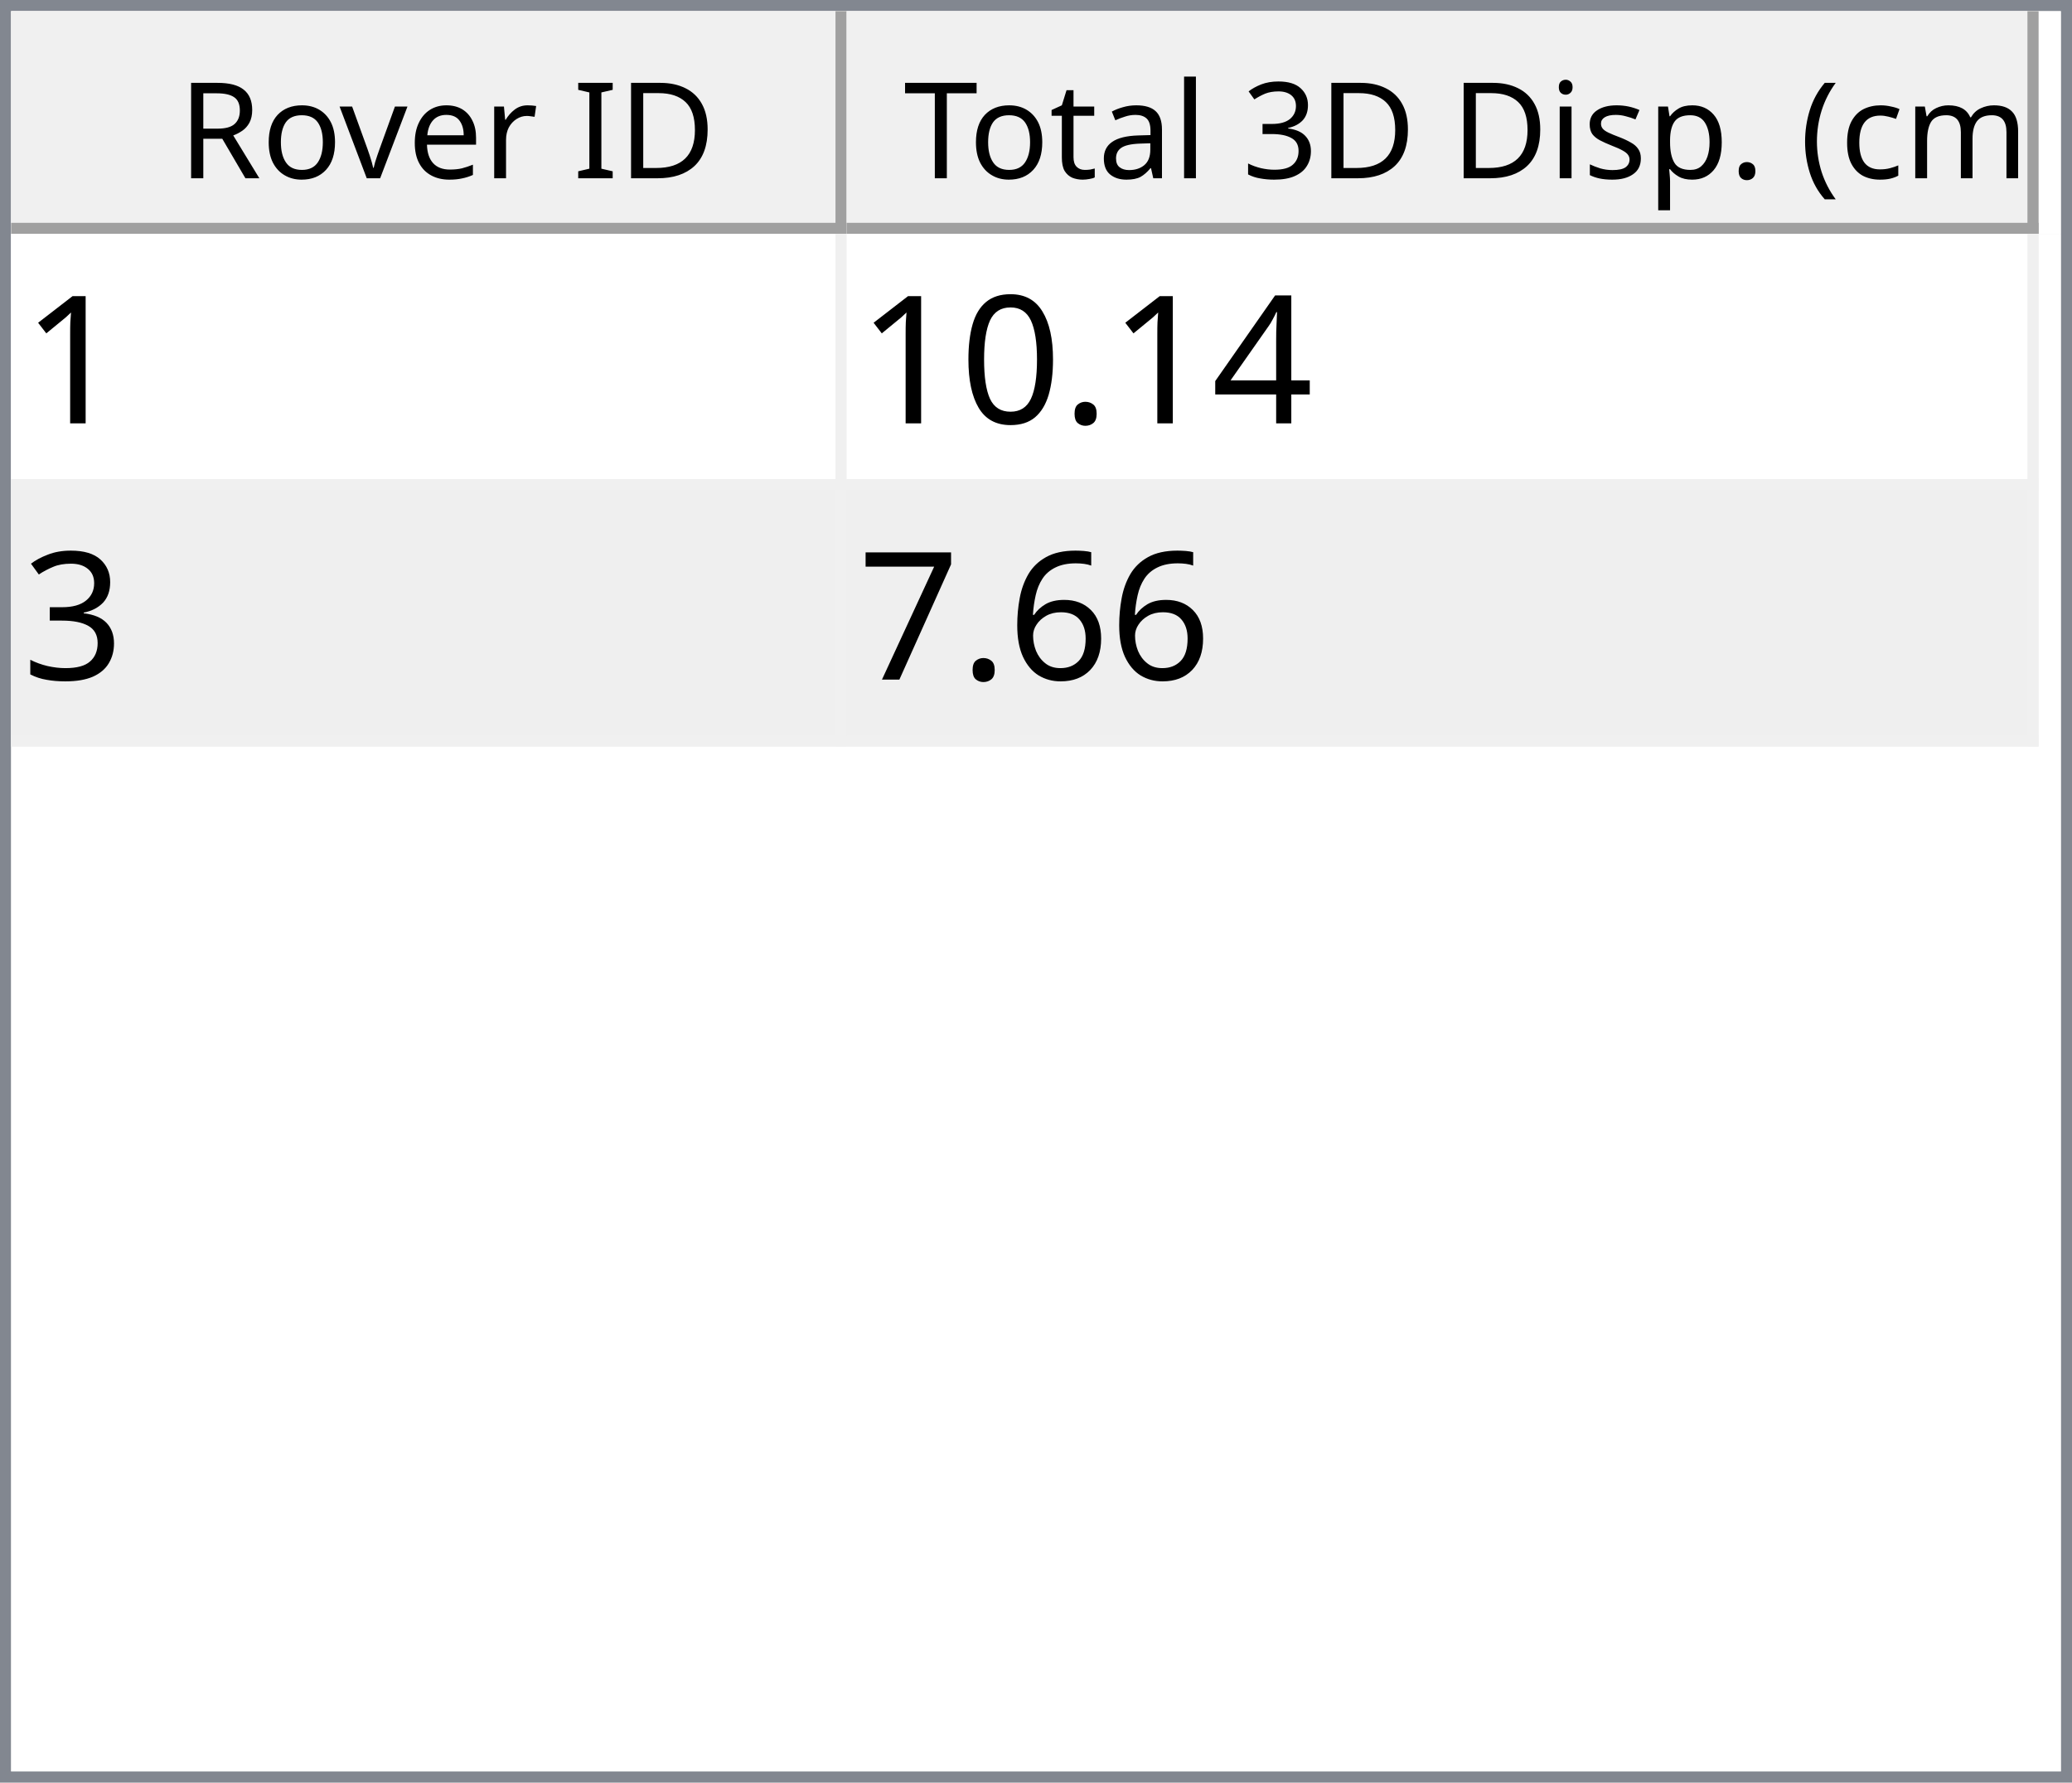
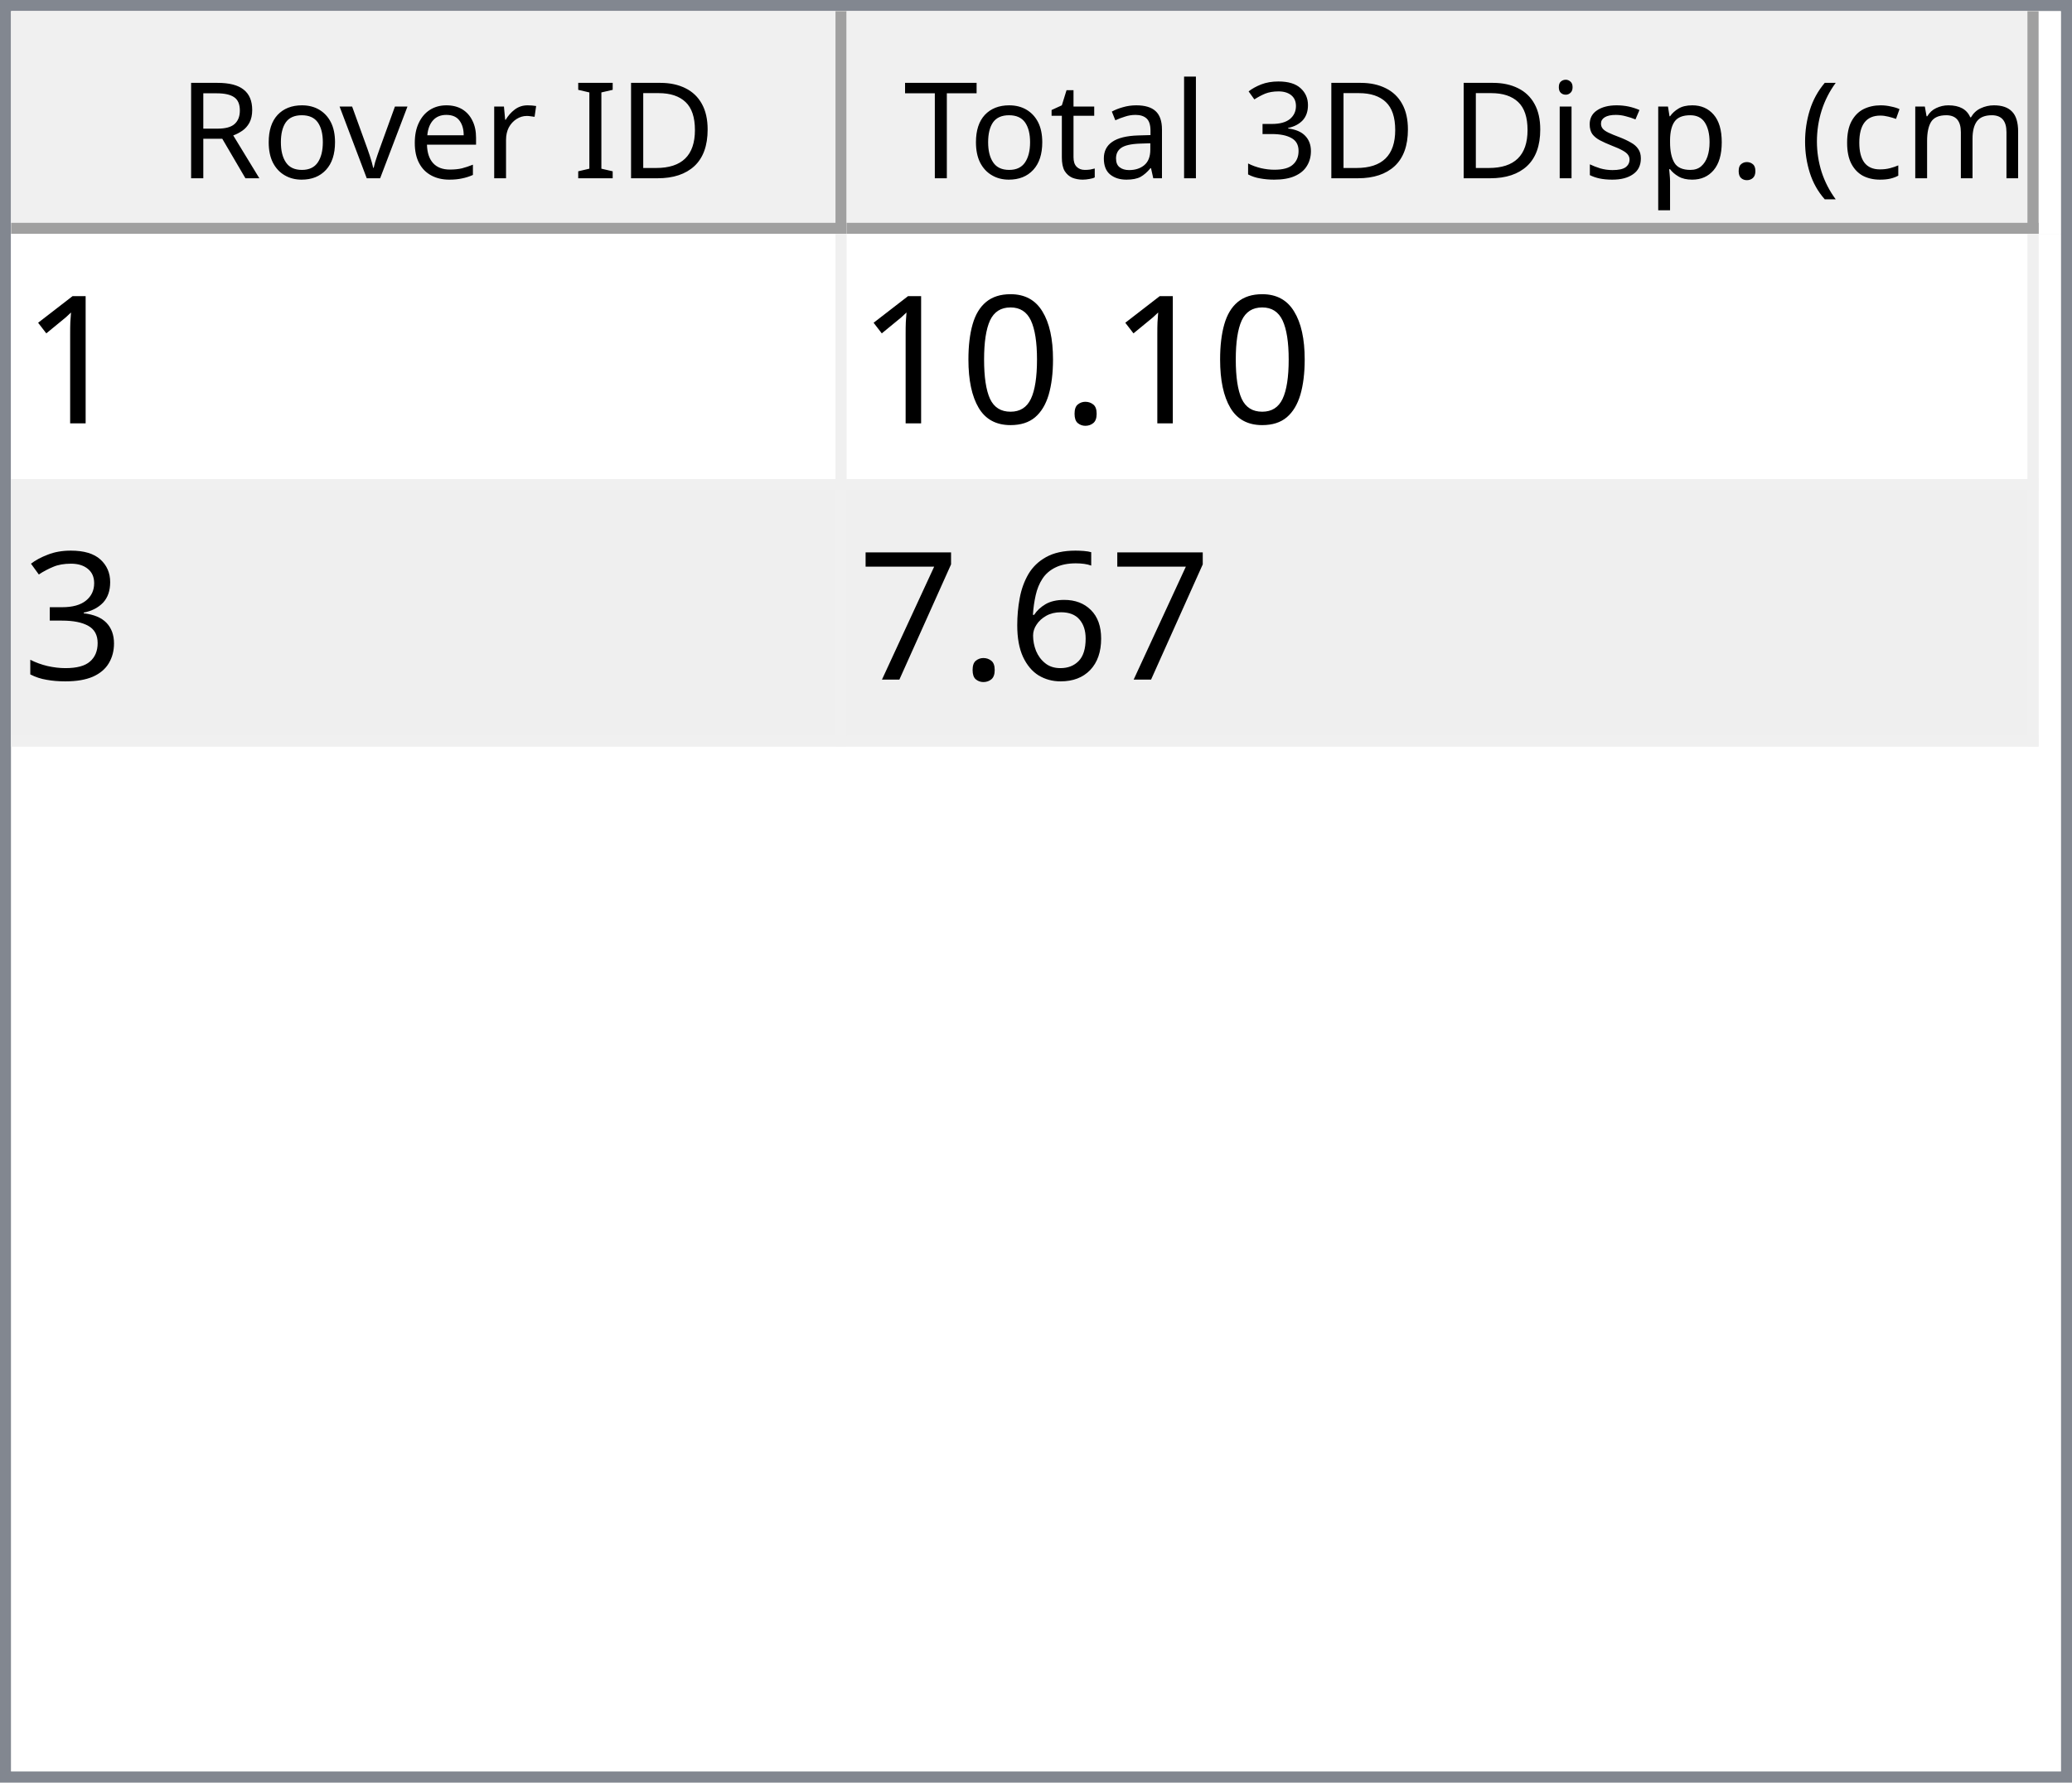
<svg xmlns="http://www.w3.org/2000/svg" style="fill-opacity:1; color-rendering:auto; color-interpolation:auto; text-rendering:auto; stroke:black; stroke-linecap:square; stroke-miterlimit:10; shape-rendering:auto; stroke-opacity:1; fill:black; stroke-dasharray:none; font-weight:normal; stroke-width:1; font-family:'Dialog'; font-style:normal; stroke-linejoin:miter; font-size:12px; stroke-dashoffset:0; image-rendering:auto;" width="186" height="160">
  <defs id="genericDefs" />
  <g>
    <defs id="defs1">
      <clipPath clipPathUnits="userSpaceOnUse" id="clipPath1">
        <path d="M0 0 L186 0 L186 160 L0 160 L0 0 Z" />
      </clipPath>
      <clipPath clipPathUnits="userSpaceOnUse" id="clipPath2">
        <path d="M0 0 L0 160 L186 160 L186 0 Z" />
      </clipPath>
      <clipPath clipPathUnits="userSpaceOnUse" id="clipPath3">
        <path d="M0 0 L0 20 L184 20 L184 0 Z" />
      </clipPath>
      <clipPath clipPathUnits="userSpaceOnUse" id="clipPath4">
        <path d="M0 0 L0 20 L75 20 L75 0 Z" />
      </clipPath>
      <clipPath clipPathUnits="userSpaceOnUse" id="clipPath5">
        <path d="M1 1 L1 19 L74 19 L74 1 Z" />
      </clipPath>
      <clipPath clipPathUnits="userSpaceOnUse" id="clipPath6">
        <path d="M0 0 L0 18 L73 18 L73 0 Z" />
      </clipPath>
      <clipPath clipPathUnits="userSpaceOnUse" id="clipPath7">
        <path d="M-0.5 -0.5 L-0.5 19.5 L74.5 19.5 L74.5 -0.5 Z" />
      </clipPath>
      <clipPath clipPathUnits="userSpaceOnUse" id="clipPath8">
        <path d="M0 0 L0 20 L107 20 L107 0 Z" />
      </clipPath>
      <clipPath clipPathUnits="userSpaceOnUse" id="clipPath9">
        <path d="M1 1 L1 19 L106 19 L106 1 Z" />
      </clipPath>
      <clipPath clipPathUnits="userSpaceOnUse" id="clipPath10">
        <path d="M0 0 L0 18 L105 18 L105 0 Z" />
      </clipPath>
      <clipPath clipPathUnits="userSpaceOnUse" id="clipPath11">
        <path d="M-0.5 -0.5 L-0.5 19.5 L106.5 19.5 L106.5 -0.5 Z" />
      </clipPath>
      <clipPath clipPathUnits="userSpaceOnUse" id="clipPath12">
        <path d="M0 0 L0 138 L184 138 L184 0 Z" />
      </clipPath>
      <clipPath clipPathUnits="userSpaceOnUse" id="clipPath13">
        <path d="M0 0 L0 46 L182 46 L182 0 Z" />
      </clipPath>
      <clipPath clipPathUnits="userSpaceOnUse" id="clipPath14">
        <path d="M-0.5 -0.5 L-0.5 45.5 L181.5 45.5 L181.5 -0.5 Z" />
      </clipPath>
      <clipPath clipPathUnits="userSpaceOnUse" id="clipPath15">
        <path d="M0 0 L0 22 L74 22 L74 0 Z" />
      </clipPath>
      <clipPath clipPathUnits="userSpaceOnUse" id="clipPath16">
        <path d="M0 0 L0 22 L106 22 L106 0 Z" />
      </clipPath>
      <font horiz-adv-x="64.551" id="font1">
        <font-face ascent="107.91" descent="25.098" units-per-em="100" style="font-style:normal; font-family:Segoe UI; font-weight:normal;" />
        <missing-glyph horiz-adv-x="64.551" d="M8.109 0 L8.109 68.266 L56.453 68.266 L56.453 0 L8.109 0 ZM15.328 7.234 L49.219 7.234 L49.219 61.031 L15.328 61.031 L15.328 7.234 Z" />
        <glyph unicode="D" horiz-adv-x="70.117" d="M9.188 0 L9.188 70.016 L28.516 70.016 Q65.531 70.016 65.531 35.891 Q65.531 19.672 55.25 9.836 Q44.969 0 27.734 0 L9.188 0 ZM17.391 62.594 L17.391 7.422 L27.828 7.422 Q41.609 7.422 49.273 14.797 Q56.938 22.172 56.938 35.688 Q56.938 62.594 28.328 62.594 L17.391 62.594 Z" />
        <glyph unicode="I" horiz-adv-x="26.611" d="M17.391 0 L9.188 0 L9.188 70.016 L17.391 70.016 L17.391 0 Z" />
        <glyph unicode=" " horiz-adv-x="27.393" d="" />
        <glyph unicode="r" horiz-adv-x="34.766" d="M34.188 41.891 Q32.078 43.5 28.125 43.5 Q23 43.5 19.555 38.672 Q16.109 33.844 16.109 25.484 L16.109 0 L8.109 0 L8.109 50 L16.109 50 L16.109 39.703 L16.312 39.703 Q18.016 44.969 21.531 47.922 Q25.047 50.875 29.391 50.875 Q32.516 50.875 34.188 50.203 L34.188 41.891 Z" />
        <glyph unicode="e" horiz-adv-x="52.295" d="M48.297 23 L12.984 23 Q13.188 14.656 17.484 10.109 Q21.781 5.562 29.297 5.562 Q37.75 5.562 44.828 11.141 L44.828 3.609 Q38.234 -1.172 27.391 -1.172 Q16.797 -1.172 10.742 5.641 Q4.688 12.453 4.688 24.812 Q4.688 36.469 11.305 43.82 Q17.922 51.172 27.734 51.172 Q37.547 51.172 42.922 44.828 Q48.297 38.484 48.297 27.203 L48.297 23 ZM40.094 29.781 Q40.047 36.719 36.75 40.578 Q33.453 44.438 27.594 44.438 Q21.922 44.438 17.969 40.383 Q14.016 36.328 13.094 29.781 L40.094 29.781 Z" />
        <glyph unicode="v" horiz-adv-x="47.9" d="M47.406 50 L27.484 0 L19.625 0 L0.688 50 L9.469 50 L22.172 13.672 Q23.578 9.672 23.922 6.688 L24.125 6.688 Q24.609 10.453 25.688 13.484 L38.969 50 L47.406 50 Z" />
        <glyph unicode="o" horiz-adv-x="58.594" d="M29 -1.172 Q17.922 -1.172 11.305 5.836 Q4.688 12.844 4.688 24.422 Q4.688 37.016 11.57 44.094 Q18.453 51.172 30.172 51.172 Q41.359 51.172 47.633 44.289 Q53.906 37.406 53.906 25.203 Q53.906 13.234 47.141 6.031 Q40.375 -1.172 29 -1.172 ZM29.594 44.438 Q21.875 44.438 17.383 39.188 Q12.891 33.938 12.891 24.703 Q12.891 15.828 17.43 10.695 Q21.969 5.562 29.594 5.562 Q37.359 5.562 41.531 10.594 Q45.703 15.625 45.703 24.906 Q45.703 34.281 41.531 39.359 Q37.359 44.438 29.594 44.438 Z" />
        <glyph unicode="R" horiz-adv-x="59.814" d="M59.375 0 L49.609 0 L37.891 19.625 Q36.281 22.359 34.766 24.289 Q33.25 26.219 31.664 27.438 Q30.078 28.656 28.25 29.219 Q26.422 29.781 24.125 29.781 L17.391 29.781 L17.391 0 L9.188 0 L9.188 70.016 L30.078 70.016 Q34.672 70.016 38.555 68.867 Q42.438 67.719 45.289 65.375 Q48.141 63.031 49.758 59.547 Q51.375 56.062 51.375 51.375 Q51.375 47.703 50.273 44.656 Q49.172 41.609 47.148 39.211 Q45.125 36.812 42.266 35.133 Q39.406 33.453 35.844 32.516 L35.844 32.328 Q37.594 31.547 38.891 30.547 Q40.188 29.547 41.359 28.18 Q42.531 26.812 43.68 25.078 Q44.828 23.344 46.234 21.047 L59.375 0 ZM17.391 62.594 L17.391 37.203 L28.516 37.203 Q31.594 37.203 34.203 38.133 Q36.812 39.062 38.719 40.797 Q40.625 42.531 41.703 45.047 Q42.781 47.562 42.781 50.688 Q42.781 56.297 39.141 59.445 Q35.5 62.594 28.609 62.594 L17.391 62.594 Z" />
        <glyph unicode=")" horiz-adv-x="30.176" d="M8.297 -15.922 L1.172 -15.922 Q16.406 2.344 16.406 26.812 Q16.406 51.469 1.078 70.016 L8.297 70.016 Q23.531 52.156 23.531 26.703 Q23.531 1.375 8.297 -15.922 Z" />
        <glyph unicode="m" horiz-adv-x="86.133" d="M79.109 0 L71.094 0 L71.094 28.719 Q71.094 37.016 68.531 40.727 Q65.969 44.438 59.906 44.438 Q54.781 44.438 51.195 39.75 Q47.609 35.062 47.609 28.516 L47.609 0 L39.594 0 L39.594 29.688 Q39.594 44.438 28.219 44.438 Q22.953 44.438 19.531 40.016 Q16.109 35.594 16.109 28.516 L16.109 0 L8.109 0 L8.109 50 L16.109 50 L16.109 42.094 L16.312 42.094 Q21.625 51.172 31.844 51.172 Q36.969 51.172 40.773 48.312 Q44.578 45.453 46 40.828 Q51.562 51.172 62.594 51.172 Q79.109 51.172 79.109 30.812 L79.109 0 Z" />
        <glyph unicode="c" horiz-adv-x="46.191" d="M42.188 2.297 Q36.422 -1.172 28.516 -1.172 Q17.828 -1.172 11.258 5.789 Q4.688 12.75 4.688 23.828 Q4.688 36.188 11.766 43.68 Q18.844 51.172 30.672 51.172 Q37.25 51.172 42.281 48.734 L42.281 40.531 Q36.719 44.438 30.375 44.438 Q22.703 44.438 17.797 38.945 Q12.891 33.453 12.891 24.516 Q12.891 15.719 17.508 10.641 Q22.125 5.562 29.891 5.562 Q36.422 5.562 42.188 9.906 L42.188 2.297 Z" />
        <glyph unicode="(" horiz-adv-x="30.176" d="M29.109 -15.922 L21.969 -15.922 Q6.844 1.375 6.844 26.703 Q6.844 52.156 21.969 70.016 L29.203 70.016 Q13.875 51.469 13.875 26.812 Q13.875 2.344 29.109 -15.922 Z" />
        <glyph unicode="." horiz-adv-x="21.68" d="M10.891 -1.078 Q8.641 -1.078 7.055 0.539 Q5.469 2.156 5.469 4.391 Q5.469 6.641 7.055 8.273 Q8.641 9.906 10.891 9.906 Q13.188 9.906 14.797 8.273 Q16.406 6.641 16.406 4.391 Q16.406 2.156 14.797 0.539 Q13.188 -1.078 10.891 -1.078 Z" />
        <glyph unicode="p" horiz-adv-x="58.789" d="M16.312 7.234 L16.109 7.234 L16.109 -23 L8.109 -23 L8.109 50 L16.109 50 L16.109 41.219 L16.312 41.219 Q22.219 51.172 33.594 51.172 Q43.266 51.172 48.688 44.461 Q54.109 37.75 54.109 26.469 Q54.109 13.922 48 6.375 Q41.891 -1.172 31.297 -1.172 Q21.578 -1.172 16.312 7.234 ZM16.109 27.391 L16.109 20.406 Q16.109 14.203 20.141 9.883 Q24.172 5.562 30.375 5.562 Q37.641 5.562 41.773 11.133 Q45.906 16.703 45.906 26.609 Q45.906 34.969 42.047 39.703 Q38.188 44.438 31.594 44.438 Q24.609 44.438 20.359 39.578 Q16.109 34.719 16.109 27.391 Z" />
        <glyph unicode="s" horiz-adv-x="42.432" d="M5.078 1.812 L5.078 10.406 Q11.625 5.562 19.484 5.562 Q30.031 5.562 30.031 12.594 Q30.031 14.594 29.125 15.992 Q28.219 17.391 26.68 18.461 Q25.141 19.531 23.07 20.383 Q21 21.234 18.609 22.172 Q15.281 23.484 12.766 24.828 Q10.25 26.172 8.57 27.859 Q6.891 29.547 6.031 31.695 Q5.172 33.844 5.172 36.719 Q5.172 40.234 6.789 42.945 Q8.406 45.656 11.086 47.484 Q13.766 49.312 17.211 50.242 Q20.656 51.172 24.312 51.172 Q30.812 51.172 35.938 48.922 L35.938 40.828 Q30.422 44.438 23.25 44.438 Q21 44.438 19.195 43.922 Q17.391 43.406 16.094 42.477 Q14.797 41.547 14.086 40.258 Q13.375 38.969 13.375 37.406 Q13.375 35.453 14.086 34.133 Q14.797 32.812 16.164 31.789 Q17.531 30.766 19.484 29.938 Q21.438 29.109 23.922 28.125 Q27.25 26.859 29.883 25.516 Q32.516 24.172 34.375 22.484 Q36.234 20.797 37.234 18.602 Q38.234 16.406 38.234 13.375 Q38.234 9.672 36.602 6.938 Q34.969 4.203 32.234 2.398 Q29.5 0.594 25.93 -0.289 Q22.359 -1.172 18.453 -1.172 Q10.75 -1.172 5.078 1.812 Z" />
        <glyph unicode="i" horiz-adv-x="24.219" d="M12.203 62.703 Q10.062 62.703 8.547 64.164 Q7.031 65.625 7.031 67.875 Q7.031 70.125 8.547 71.609 Q10.062 73.094 12.203 73.094 Q14.406 73.094 15.945 71.609 Q17.484 70.125 17.484 67.875 Q17.484 65.719 15.945 64.211 Q14.406 62.703 12.203 62.703 ZM16.109 0 L8.109 0 L8.109 50 L16.109 50 L16.109 0 Z" />
        <glyph unicode="3" horiz-adv-x="53.906" d="M46.531 19.828 Q46.531 15.094 44.75 11.211 Q42.969 7.328 39.719 4.57 Q36.469 1.812 31.93 0.297 Q27.391 -1.219 21.922 -1.219 Q11.922 -1.219 6 2.594 L6 11.188 Q13.094 5.609 22.219 5.609 Q25.875 5.609 28.828 6.539 Q31.781 7.469 33.906 9.227 Q36.031 10.984 37.18 13.477 Q38.328 15.969 38.328 19.094 Q38.328 32.812 18.797 32.812 L12.984 32.812 L12.984 39.594 L18.5 39.594 Q35.797 39.594 35.797 52.484 Q35.797 64.406 22.609 64.406 Q15.188 64.406 8.688 59.422 L8.688 67.188 Q15.375 71.188 24.609 71.188 Q29 71.188 32.57 69.969 Q36.141 68.75 38.68 66.555 Q41.219 64.359 42.609 61.281 Q44 58.203 44 54.5 Q44 40.672 30.031 36.719 L30.031 36.531 Q33.594 36.141 36.625 34.797 Q39.656 33.453 41.852 31.305 Q44.047 29.156 45.289 26.25 Q46.531 23.344 46.531 19.828 Z" />
        <glyph unicode="l" horiz-adv-x="24.219" d="M16.109 0 L8.109 0 L8.109 74.031 L16.109 74.031 L16.109 0 Z" />
        <glyph unicode="a" horiz-adv-x="50.879" d="M43.891 0 L35.891 0 L35.891 7.812 L35.688 7.812 Q30.469 -1.172 20.312 -1.172 Q12.844 -1.172 8.617 2.781 Q4.391 6.734 4.391 13.281 Q4.391 27.297 20.906 29.594 L35.891 31.688 Q35.891 44.438 25.594 44.438 Q16.547 44.438 9.281 38.281 L9.281 46.484 Q16.656 51.172 26.266 51.172 Q43.891 51.172 43.891 32.516 L43.891 0 ZM35.891 25.297 L23.828 23.641 Q18.266 22.859 15.43 20.875 Q12.594 18.891 12.594 13.875 Q12.594 10.203 15.211 7.883 Q17.828 5.562 22.172 5.562 Q28.125 5.562 32.008 9.742 Q35.891 13.922 35.891 20.312 L35.891 25.297 Z" />
        <glyph unicode="t" horiz-adv-x="33.887" d="M31.297 0.484 Q28.469 -1.078 23.828 -1.078 Q10.688 -1.078 10.688 13.578 L10.688 43.172 L2.094 43.172 L2.094 50 L10.688 50 L10.688 62.203 L18.703 64.797 L18.703 50 L31.297 50 L31.297 43.172 L18.703 43.172 L18.703 14.984 Q18.703 9.969 20.414 7.82 Q22.125 5.672 26.078 5.672 Q29.109 5.672 31.297 7.328 L31.297 0.484 Z" />
        <glyph unicode="T" horiz-adv-x="52.393" d="M50.594 62.594 L30.375 62.594 L30.375 0 L22.172 0 L22.172 62.594 L2 62.594 L2 70.016 L50.594 70.016 L50.594 62.594 Z" />
      </font>
      <font horiz-adv-x="75.0" id="font2">
        <font-face ascent="100.537" descent="21.973" units-per-em="100" style="font-style:normal; font-family:sans-serif; font-weight:normal;" />
        <missing-glyph horiz-adv-x="75.0" d="M12.5 0 L12.5 62.5 L62.5 62.5 L62.5 0 L12.5 0 ZM14.062 1.562 L60.938 1.562 L60.938 60.938 L14.062 60.938 L14.062 1.562 Z" />
        <glyph unicode="1" horiz-adv-x="55.615" d="M37.25 0 L28.469 0 L28.469 56 Q25.297 52.984 20.141 49.953 Q14.984 46.922 10.891 45.406 L10.891 53.906 Q18.266 57.375 23.781 62.305 Q29.297 67.234 31.594 71.875 L37.25 71.875 L37.25 0 Z" />
-         <glyph unicode="4" horiz-adv-x="55.615" d="M32.328 0 L32.328 17.141 L1.266 17.141 L1.266 25.203 L33.938 71.578 L41.109 71.578 L41.109 25.203 L50.781 25.203 L50.781 17.141 L41.109 17.141 L41.109 0 L32.328 0 ZM32.328 25.203 L32.328 57.469 L9.906 25.203 L32.328 25.203 Z" />
        <glyph unicode="." horiz-adv-x="27.783" d="M9.078 0 L9.078 10.016 L19.094 10.016 L19.094 0 L9.078 0 Z" />
        <glyph unicode="0" horiz-adv-x="55.615" d="M4.156 35.297 Q4.156 48 6.766 55.742 Q9.375 63.484 14.523 67.68 Q19.672 71.875 27.484 71.875 Q33.25 71.875 37.594 69.555 Q41.938 67.234 44.773 62.867 Q47.609 58.5 49.219 52.227 Q50.828 45.953 50.828 35.297 Q50.828 22.703 48.242 14.969 Q45.656 7.234 40.508 3.008 Q35.359 -1.219 27.484 -1.219 Q17.141 -1.219 11.234 6.203 Q4.156 15.141 4.156 35.297 ZM13.188 35.297 Q13.188 17.672 17.312 11.836 Q21.438 6 27.484 6 Q33.547 6 37.672 11.859 Q41.797 17.719 41.797 35.297 Q41.797 52.984 37.672 58.789 Q33.547 64.594 27.391 64.594 Q21.344 64.594 17.719 59.469 Q13.188 52.938 13.188 35.297 Z" />
        <glyph unicode="3" horiz-adv-x="55.615" d="M4.203 18.891 L12.984 20.062 Q14.5 12.594 18.141 9.297 Q21.781 6 27 6 Q33.203 6 37.477 10.297 Q41.75 14.594 41.75 20.953 Q41.75 27 37.797 30.93 Q33.844 34.859 27.734 34.859 Q25.25 34.859 21.531 33.891 L22.516 41.609 Q23.391 41.5 23.922 41.5 Q29.547 41.5 34.039 44.43 Q38.531 47.359 38.531 53.469 Q38.531 58.297 35.258 61.477 Q31.984 64.656 26.812 64.656 Q21.688 64.656 18.266 61.43 Q14.844 58.203 13.875 51.766 L5.078 53.328 Q6.688 62.156 12.398 67.016 Q18.109 71.875 26.609 71.875 Q32.469 71.875 37.398 69.359 Q42.328 66.844 44.945 62.5 Q47.562 58.156 47.562 53.266 Q47.562 48.641 45.07 44.828 Q42.578 41.016 37.703 38.766 Q44.047 37.312 47.562 32.695 Q51.078 28.078 51.078 21.141 Q51.078 11.766 44.242 5.25 Q37.406 -1.266 26.953 -1.266 Q17.531 -1.266 11.305 4.352 Q5.078 9.969 4.203 18.891 Z" />
        <glyph unicode="6" horiz-adv-x="55.615" d="M49.75 54.047 L41.016 53.375 Q39.844 58.547 37.703 60.891 Q34.125 64.656 28.906 64.656 Q24.703 64.656 21.531 62.312 Q17.391 59.281 14.992 53.469 Q12.594 47.656 12.5 36.922 Q15.672 41.75 20.266 44.094 Q24.859 46.438 29.891 46.438 Q38.672 46.438 44.852 39.969 Q51.031 33.5 51.031 23.25 Q51.031 16.5 48.125 10.719 Q45.219 4.938 40.141 1.859 Q35.062 -1.219 28.609 -1.219 Q17.625 -1.219 10.695 6.859 Q3.766 14.938 3.766 33.5 Q3.766 54.25 11.422 63.672 Q18.109 71.875 29.438 71.875 Q37.891 71.875 43.289 67.141 Q48.688 62.406 49.75 54.047 ZM13.875 23.188 Q13.875 18.656 15.797 14.508 Q17.719 10.359 21.188 8.18 Q24.656 6 28.469 6 Q34.031 6 38.039 10.492 Q42.047 14.984 42.047 22.703 Q42.047 30.125 38.086 34.398 Q34.125 38.672 28.125 38.672 Q22.172 38.672 18.023 34.398 Q13.875 30.125 13.875 23.188 Z" />
        <glyph unicode="7" horiz-adv-x="55.615" d="M4.734 62.203 L4.734 70.656 L51.078 70.656 L51.078 63.812 Q44.234 56.547 37.523 44.484 Q30.812 32.422 27.156 19.672 Q24.516 10.688 23.781 0 L14.75 0 Q14.891 8.453 18.062 20.414 Q21.234 32.375 27.172 43.484 Q33.109 54.594 39.797 62.203 L4.734 62.203 Z" />
      </font>
    </defs>
    <g style="fill:white; stroke:white;">
      <rect x="0" y="0" width="186" style="clip-path:url(#clipPath1); stroke:none;" height="160" />
    </g>
    <g style="fill:white; text-rendering:optimizeSpeed; color-rendering:optimizeSpeed; image-rendering:optimizeSpeed; shape-rendering:crispEdges; stroke:white; color-interpolation:sRGB;">
      <rect x="0" width="186" height="160" y="0" style="stroke:none;" />
      <path style="stroke:none;" d="M0 160 L186 160 L186 0 L0 0 Z" />
    </g>
    <g style="fill:rgb(240,240,240); font-family:'Segoe UI'; stroke:rgb(240,240,240);">
      <rect x="0" y="0" width="186" style="clip-path:url(#clipPath2); stroke:none;" height="160" />
    </g>
    <g style="fill:rgb(130,135,144); font-family:'Segoe UI'; stroke:rgb(130,135,144);">
      <path d="M0 0 L186 0 L186 160 L0 160 L0 0 ZM1 1 L185 1 L185 159 L1 159 L1 1 Z" style="fill-rule:evenodd; clip-path:url(#clipPath2); stroke:none;" />
    </g>
    <g style="fill:white; font-family:'Segoe UI'; stroke:white;" transform="translate(1,1)">
      <rect x="0" y="0" width="184" style="clip-path:url(#clipPath3); stroke:none;" height="20" />
    </g>
    <g style="fill:rgb(240,240,240); font-family:'Segoe UI'; stroke:rgb(240,240,240);" transform="translate(1,1)">
      <rect x="0" y="0" width="75" style="clip-path:url(#clipPath4); stroke:none;" height="20" />
    </g>
    <g style="font-family:'Segoe UI';" transform="translate(2,2)">
      <text x="14" xml:space="preserve" y="14" style="clip-path:url(#clipPath6); stroke:none;">Rover ID</text>
    </g>
    <g style="fill:rgb(160,160,160); font-family:'Segoe UI'; stroke:rgb(160,160,160); stroke-linejoin:bevel;" transform="translate(1.5,1.5)">
      <line x1="74" x2="74" y1="0" style="fill:none; clip-path:url(#clipPath7);" y2="19" />
    </g>
    <g style="fill:rgb(160,160,160); font-family:'Segoe UI'; stroke:rgb(160,160,160); stroke-linejoin:bevel;" transform="matrix(1,0,0,1,1,1) translate(0.5,0.5)">
      <line x1="0" x2="74" y1="19" style="fill:none; clip-path:url(#clipPath7);" y2="19" />
    </g>
    <g style="fill:rgb(240,240,240); font-family:'Segoe UI'; stroke:rgb(240,240,240);" transform="translate(76,1)">
      <rect x="0" y="0" width="107" style="clip-path:url(#clipPath8); stroke:none;" height="20" />
    </g>
    <g style="font-family:'Segoe UI';" transform="translate(77,2)">
      <text x="1" xml:space="preserve" y="14" style="clip-path:url(#clipPath10); stroke:none;"> Total 3D Disp. (cm)</text>
    </g>
    <g style="fill:rgb(160,160,160); font-family:'Segoe UI'; stroke:rgb(160,160,160); stroke-linejoin:bevel;" transform="translate(76.5,1.5)">
      <line x1="106" x2="106" y1="0" style="fill:none; clip-path:url(#clipPath11);" y2="19" />
    </g>
    <g style="fill:rgb(160,160,160); font-family:'Segoe UI'; stroke:rgb(160,160,160); stroke-linejoin:bevel;" transform="matrix(1,0,0,1,76,1) translate(0.5,0.5)">
      <line x1="0" x2="106" y1="19" style="fill:none; clip-path:url(#clipPath11);" y2="19" />
    </g>
    <g style="fill:white; font-family:'Segoe UI'; stroke:white;" transform="translate(1,21)">
      <rect x="0" y="0" width="184" style="clip-path:url(#clipPath12); stroke:none;" height="138" />
    </g>
    <g style="fill:rgb(240,240,240); font-size:16px; font-family:sans-serif; stroke:rgb(240,240,240);" transform="translate(1,21)">
      <rect x="0" y="0" width="182" style="clip-path:url(#clipPath13); stroke:none;" height="46" />
      <line transform="translate(0.5,0.5)" x1="0" x2="181" y1="22" style="clip-path:url(#clipPath14); fill:none; stroke-linejoin:bevel;" y2="22" />
    </g>
    <g transform="matrix(1,0,0,1,1,21) translate(0.5,0.5)" style="fill:rgb(240,240,240); font-size:16px; font-family:sans-serif; stroke:rgb(240,240,240); stroke-linejoin:bevel;">
      <line x1="0" x2="181" y1="45" style="fill:none; clip-path:url(#clipPath14);" y2="45" />
    </g>
    <g transform="matrix(1,0,0,1,1,21) translate(0.5,0.5)" style="fill:rgb(240,240,240); font-size:16px; font-family:sans-serif; stroke:rgb(240,240,240); stroke-linejoin:bevel;">
      <line x1="74" x2="74" y1="0" style="fill:none; clip-path:url(#clipPath14);" y2="45" />
    </g>
    <g transform="matrix(1,0,0,1,1,21) translate(0.5,0.5)" style="fill:rgb(240,240,240); font-size:16px; font-family:sans-serif; stroke:rgb(240,240,240); stroke-linejoin:bevel;">
      <line x1="181" x2="181" y1="0" style="fill:none; clip-path:url(#clipPath14);" y2="45" />
    </g>
    <g style="fill:white; font-size:16px; font-family:sans-serif; stroke:white;" transform="matrix(1,0,0,1,1,21)">
      <rect x="0" y="0" width="74" style="clip-path:url(#clipPath15); stroke:none;" height="22" />
      <text x="1" y="17" style="fill:black; clip-path:url(#clipPath15); stroke:none;" xml:space="preserve">1</text>
    </g>
    <g style="fill:white; font-size:16px; font-family:sans-serif; stroke:white;" transform="matrix(1,0,0,1,1,21) translate(75,0)">
      <rect x="0" y="0" width="106" style="clip-path:url(#clipPath16); stroke:none;" height="22" />
-       <text x="1" y="17" style="fill:black; clip-path:url(#clipPath16); stroke:none;" xml:space="preserve">10.14</text>
+       <text x="1" y="17" style="fill:black; clip-path:url(#clipPath16); stroke:none;" xml:space="preserve">10.10</text>
    </g>
    <g style="fill:rgb(239,239,239); font-size:16px; font-family:sans-serif; stroke:rgb(239,239,239);" transform="matrix(1,0,0,1,1,21) translate(0,23)">
      <rect x="0" y="0" width="74" style="clip-path:url(#clipPath15); stroke:none;" height="22" />
      <text x="1" y="17" style="fill:black; clip-path:url(#clipPath15); stroke:none;" xml:space="preserve">3</text>
    </g>
    <g style="fill:rgb(239,239,239); font-size:16px; font-family:sans-serif; stroke:rgb(239,239,239);" transform="matrix(1,0,0,1,1,21) translate(75,23)">
      <rect x="0" y="0" width="106" style="clip-path:url(#clipPath16); stroke:none;" height="22" />
-       <text x="1" y="17" style="fill:black; clip-path:url(#clipPath16); stroke:none;" xml:space="preserve">7.66</text>
+       <text x="1" y="17" style="fill:black; clip-path:url(#clipPath16); stroke:none;" xml:space="preserve">7.67</text>
    </g>
  </g>
</svg>
